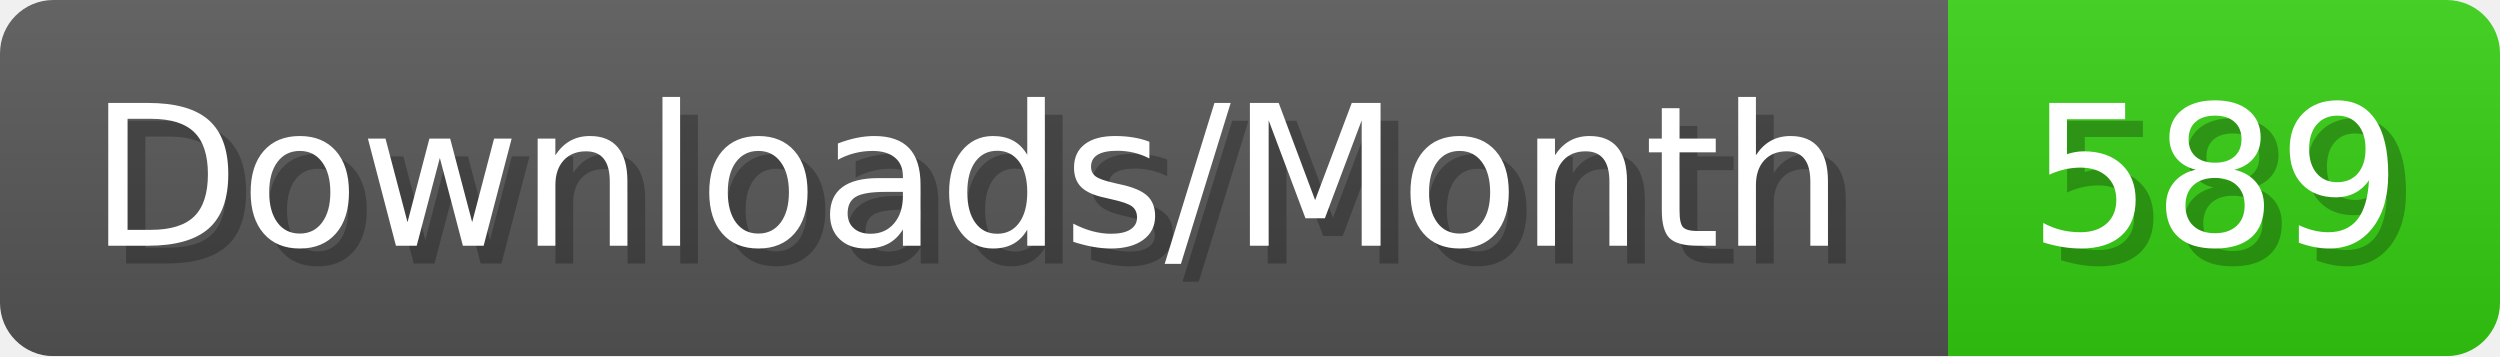
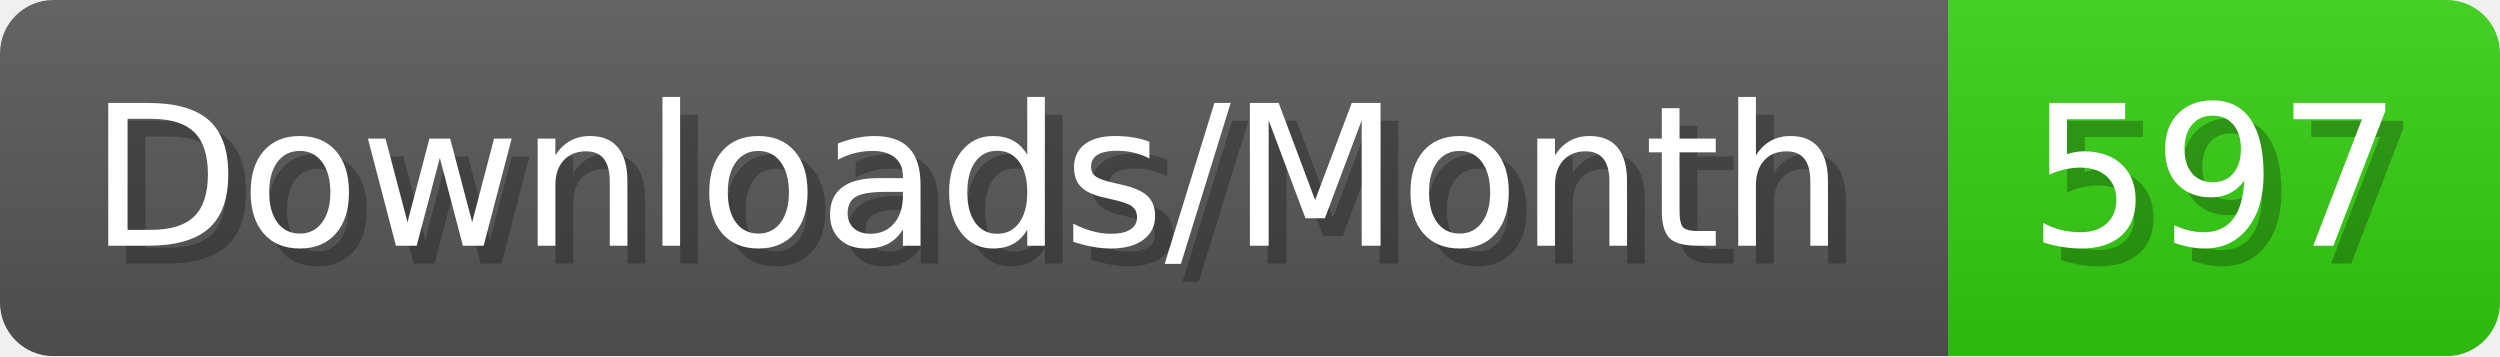
- <svg xmlns="http://www.w3.org/2000/svg" width="140.4" height="20" viewBox="0 0 1404 200" role="img" aria-label="Downloads/Month: 589">
+ <svg xmlns="http://www.w3.org/2000/svg" width="140.4" height="20" viewBox="0 0 1404 200" role="img" aria-label="Downloads/Month: 597">
  <linearGradient id="YlXUI" x2="0" y2="100%">
    <stop offset="0" stop-opacity=".1" stop-color="#EEE" />
    <stop offset="1" stop-opacity=".1" />
  </linearGradient>
  <mask id="JHhop">
    <rect width="1404" height="200" rx="30" fill="#FFF" />
  </mask>
  <g mask="url(#JHhop)">
    <rect width="1094" height="200" fill="#555" />
    <rect width="310" height="200" fill="#3C1" x="1094" />
    <rect width="1404" height="200" fill="url(#YlXUI)" />
  </g>
  <g aria-hidden="true" fill="#fff" text-anchor="start" font-family="Verdana,DejaVu Sans,sans-serif" font-size="110">
    <text x="60" y="148" textLength="994" fill="#000" opacity="0.25">Downloads/Month</text>
    <text x="50" y="138" textLength="994">Downloads/Month</text>
-     <text x="1149" y="148" textLength="210" fill="#000" opacity="0.25">589</text>
-     <text x="1139" y="138" textLength="210">589</text>
+     <text x="1149" y="148" textLength="210" fill="#000" opacity="0.25">597</text>
+     <text x="1139" y="138" textLength="210">597</text>
  </g>
</svg>
